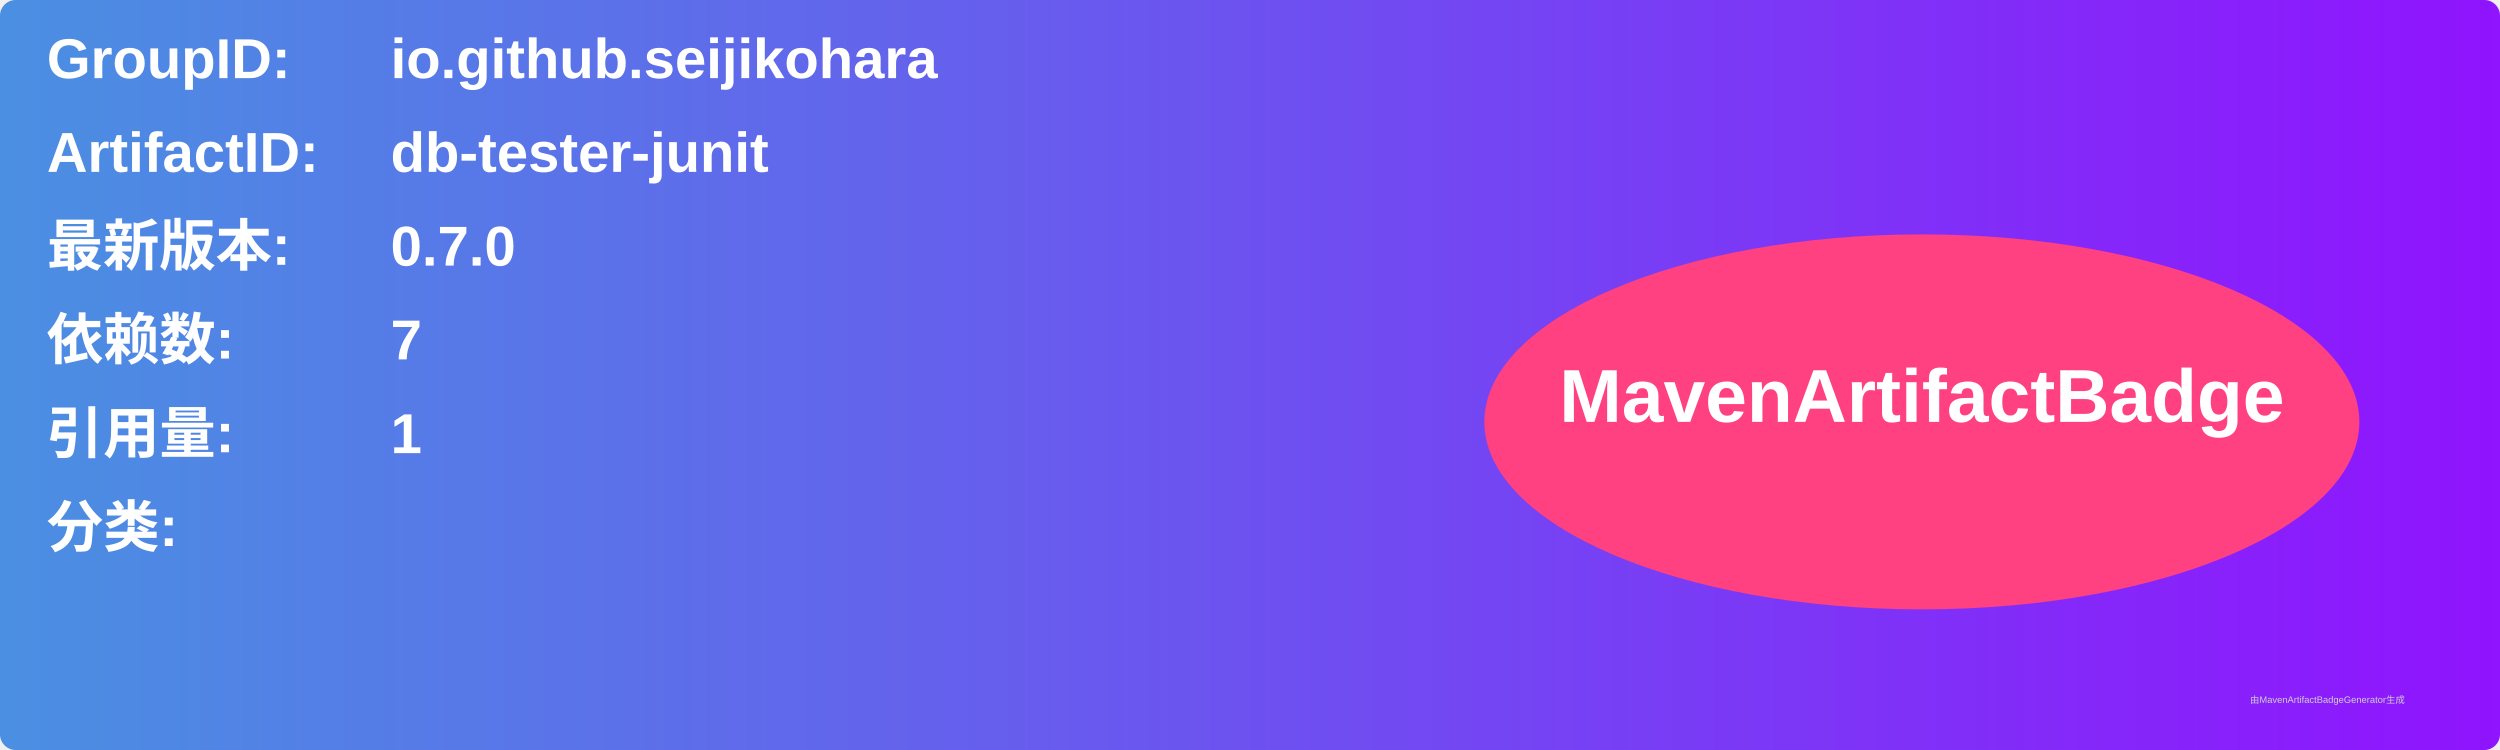
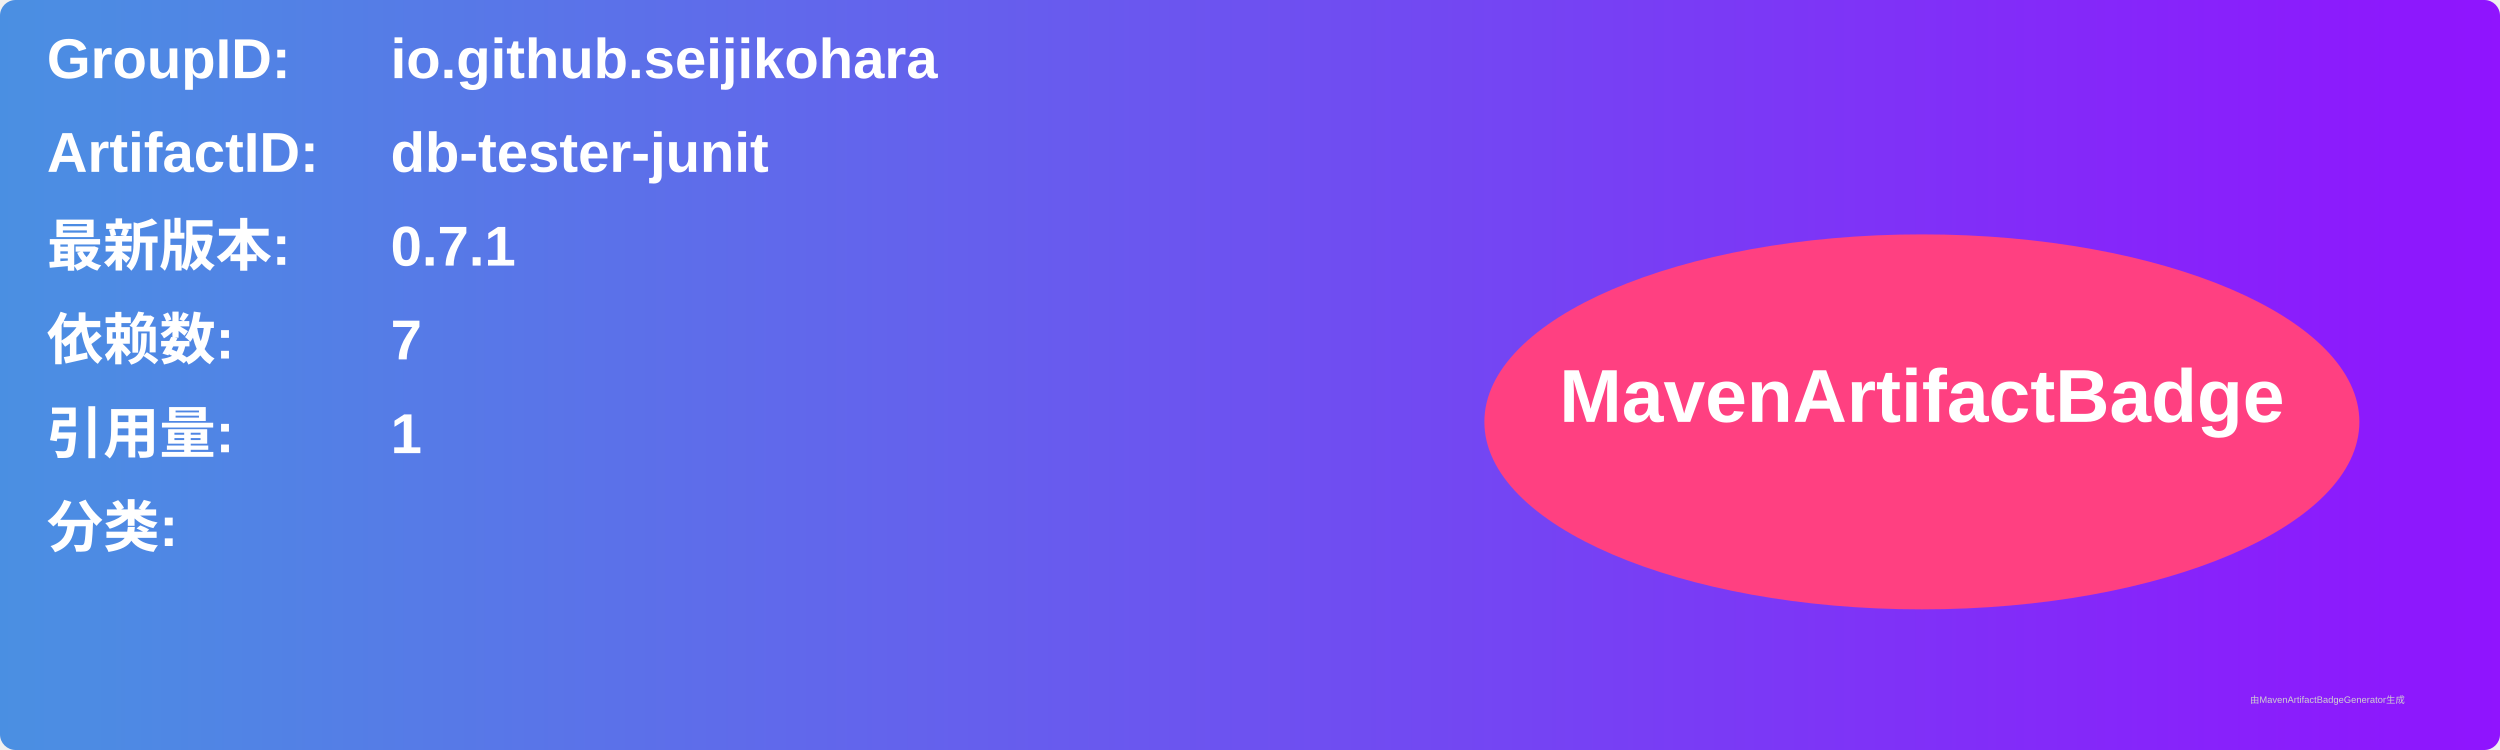
<svg xmlns="http://www.w3.org/2000/svg" width="800" height="240" viewBox="0 0 800 240">
  <linearGradient id="grad" x1="0%" y1="0%" x2="100%" y2="0%">
    <stop offset="0%" stop-color="#4a90e2" />
    <stop offset="100%" stop-color="#9013fe" />
  </linearGradient>
  <rect width="100%" height="100%" rx="5" ry="5" fill="url(#grad)" />
  <g transform="translate(15, 15)">
    <text x="0" y="10" font-family="Arial" font-size="18" fill="white" font-weight="bold" width="260">GroupID:</text>
    <text x="110" y="10" font-family="Arial" font-size="18" fill="white" font-weight="bold" width="460">io.github.seijikohara</text>
    <text x="0" y="40" font-family="Arial" font-size="18" fill="white" font-weight="bold" width="260">ArtifactID:</text>
    <text x="110" y="40" font-family="Arial" font-size="18" fill="white" font-weight="bold" width="460">db-tester-junit</text>
    <text x="0" y="70" font-family="Arial" font-size="18" fill="white" font-weight="bold">最新版本:</text>
    <text x="110" y="70" font-family="Arial" font-size="18" fill="white" font-weight="bold">
-       <tspan font-weight="bold">0.7.0</tspan>
+       <tspan font-weight="bold">0.7.1</tspan>
    </text>
    <text x="0" y="100" font-family="Arial" font-size="18" fill="white" font-weight="bold">依赖数: </text>
    <text x="110" y="100" font-family="Arial" font-size="18" fill="white">
      <tspan font-weight="bold">7</tspan>
    </text>
    <text x="0" y="130" font-family="Arial" font-size="18" fill="white" font-weight="bold">引用量: </text>
    <text x="110" y="130" font-family="Arial" font-size="18" fill="white">
      <tspan font-weight="bold">1</tspan>
    </text>
    <text x="0" y="160" font-family="Arial" font-size="18" fill="white" font-weight="bold">分类:</text>
    <text x="10" y="190" font-family="Arial" font-size="10" fill="white">
      <tspan font-weight="bold" />
    </text>
    <ellipse cx="600" cy="120" rx="140" ry="60" fill="#ff4081" />
    <text x="600" y="120" text-anchor="middle" font-family="Arial" font-size="24" fill="white" font-weight="bold">MavenArtifactBadge</text>
  </g>
  <text x="720" y="225" font-family="Arial" font-size="3" fill="#d0d0d0">由MavenArtifactBadgeGenerator生成</text>
</svg>
